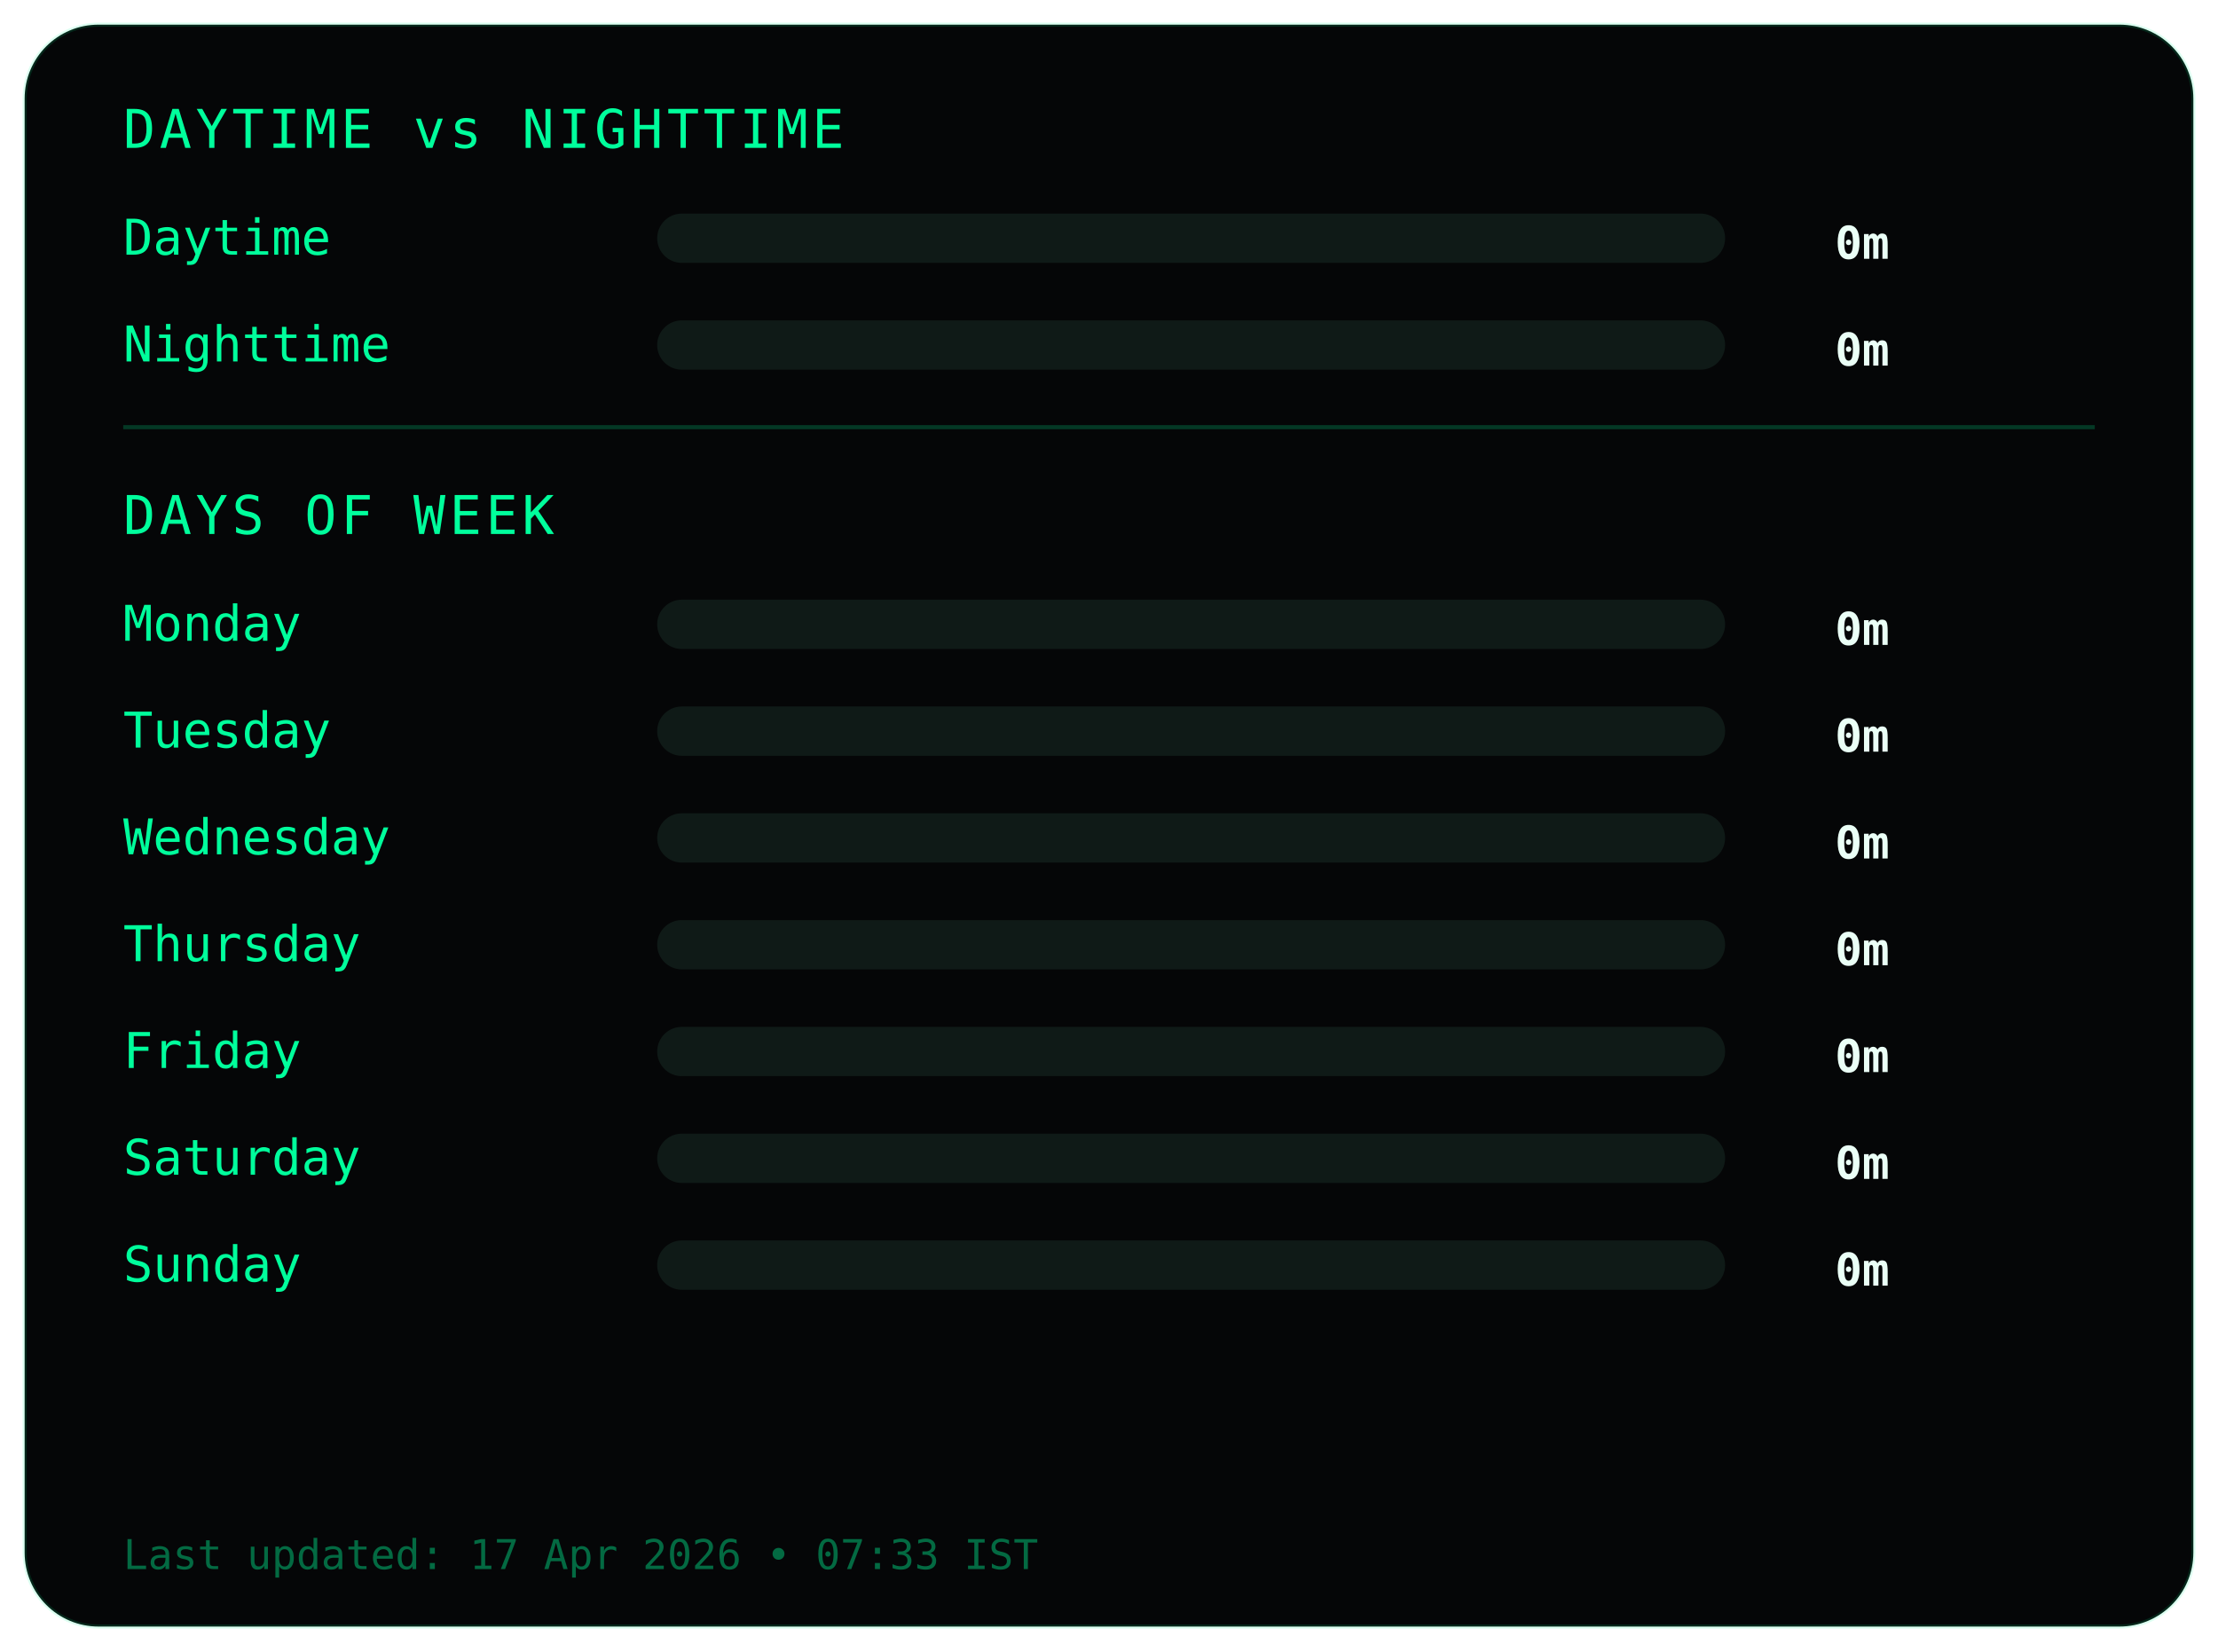
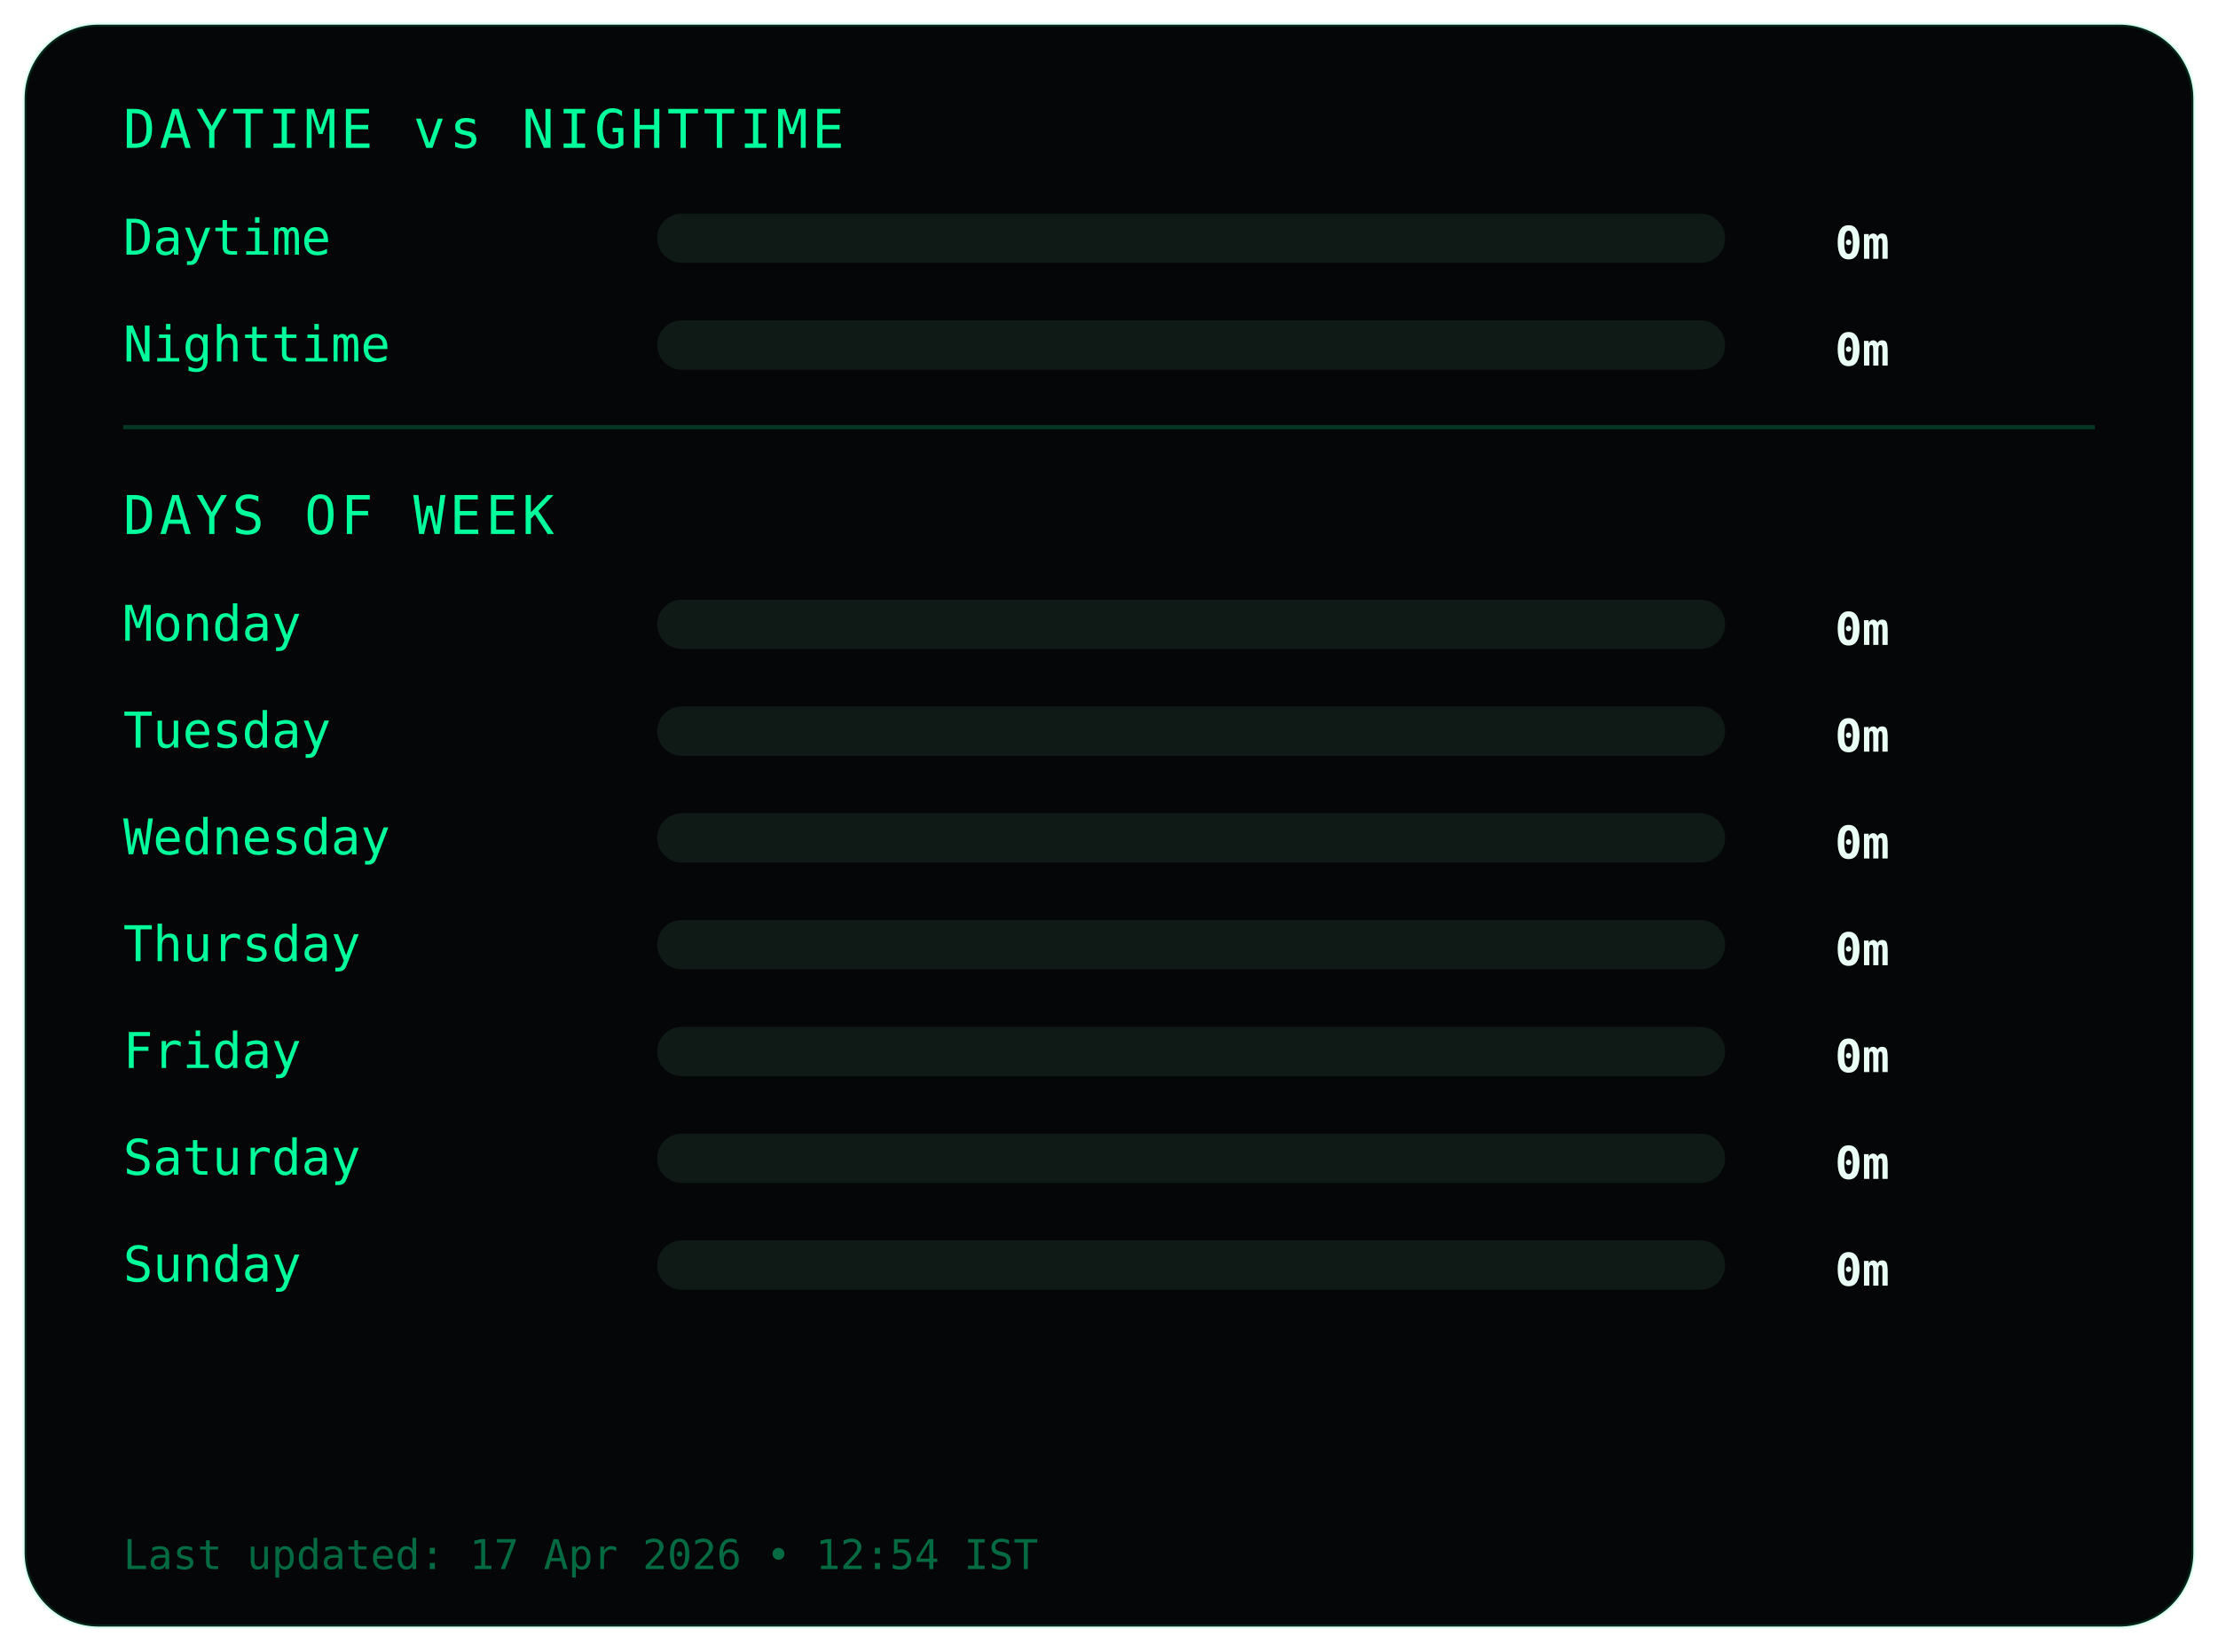
<svg xmlns="http://www.w3.org/2000/svg" width="540" height="402">
  <style>
.frame {
  fill:#050607;
  stroke:#00ff9c22;
  stroke-width:1;
}
.title {
  fill:#00ff9c;
  font-family:monospace;
  font-size:13px;
  letter-spacing:1px;
}
.label {
  fill:#00ff9c;
  font-family:monospace;
  font-size:12px;
}
.value {
  fill:#eafff6;
  font-family:monospace;
  font-size:11px;
  font-weight:bold;
  text-anchor:end;
}
.bar-bg { fill:#0f1a17; }
.bar { fill:#00ff9c; }
.divider { stroke:#00ff9c33; }
.footer {
  fill:#00ff9c66;
  font-family:monospace;
  font-size:10px;
}
</style>
  <rect class="frame" x="6" y="6" rx="18" width="528" height="390" />
  <text class="title" x="30" y="36">DAYTIME vs NIGHTTIME</text>
  <text class="label" x="30" y="62">Daytime</text>
  <rect class="bar-bg" x="160" y="52" width="260" height="12" rx="6" />
  <rect class="bar" x="160" y="52" width="0" height="12" rx="6" />
  <text class="value" x="460" y="63">0m</text>
  <text class="label" x="30" y="88">Nighttime</text>
  <rect class="bar-bg" x="160" y="78" width="260" height="12" rx="6" />
  <rect class="bar" x="160" y="78" width="0" height="12" rx="6" />
  <text class="value" x="460" y="89">0m</text>
  <line class="divider" x1="30" y1="104" x2="510" y2="104" />
  <text class="title" x="30" y="130">DAYS OF WEEK</text>
  <text class="label" x="30" y="156">Monday</text>
  <rect class="bar-bg" x="160" y="146" width="260" height="12" rx="6" />
  <rect class="bar" x="160" y="146" width="0" height="12" rx="6" />
  <text class="value" x="460" y="157">0m</text>
  <text class="label" x="30" y="182">Tuesday</text>
  <rect class="bar-bg" x="160" y="172" width="260" height="12" rx="6" />
  <rect class="bar" x="160" y="172" width="0" height="12" rx="6" />
  <text class="value" x="460" y="183">0m</text>
  <text class="label" x="30" y="208">Wednesday</text>
  <rect class="bar-bg" x="160" y="198" width="260" height="12" rx="6" />
  <rect class="bar" x="160" y="198" width="0" height="12" rx="6" />
  <text class="value" x="460" y="209">0m</text>
  <text class="label" x="30" y="234">Thursday</text>
  <rect class="bar-bg" x="160" y="224" width="260" height="12" rx="6" />
  <rect class="bar" x="160" y="224" width="0" height="12" rx="6" />
  <text class="value" x="460" y="235">0m</text>
  <text class="label" x="30" y="260">Friday</text>
  <rect class="bar-bg" x="160" y="250" width="260" height="12" rx="6" />
  <rect class="bar" x="160" y="250" width="0" height="12" rx="6" />
  <text class="value" x="460" y="261">0m</text>
  <text class="label" x="30" y="286">Saturday</text>
  <rect class="bar-bg" x="160" y="276" width="260" height="12" rx="6" />
  <rect class="bar" x="160" y="276" width="0" height="12" rx="6" />
  <text class="value" x="460" y="287">0m</text>
  <text class="label" x="30" y="312">Sunday</text>
  <rect class="bar-bg" x="160" y="302" width="260" height="12" rx="6" />
  <rect class="bar" x="160" y="302" width="0" height="12" rx="6" />
  <text class="value" x="460" y="313">0m</text>
  <text class="footer" x="30" y="382">
- Last updated: 17 Apr 2026 • 07:33 IST
+ Last updated: 17 Apr 2026 • 12:54 IST
</text>
</svg>
